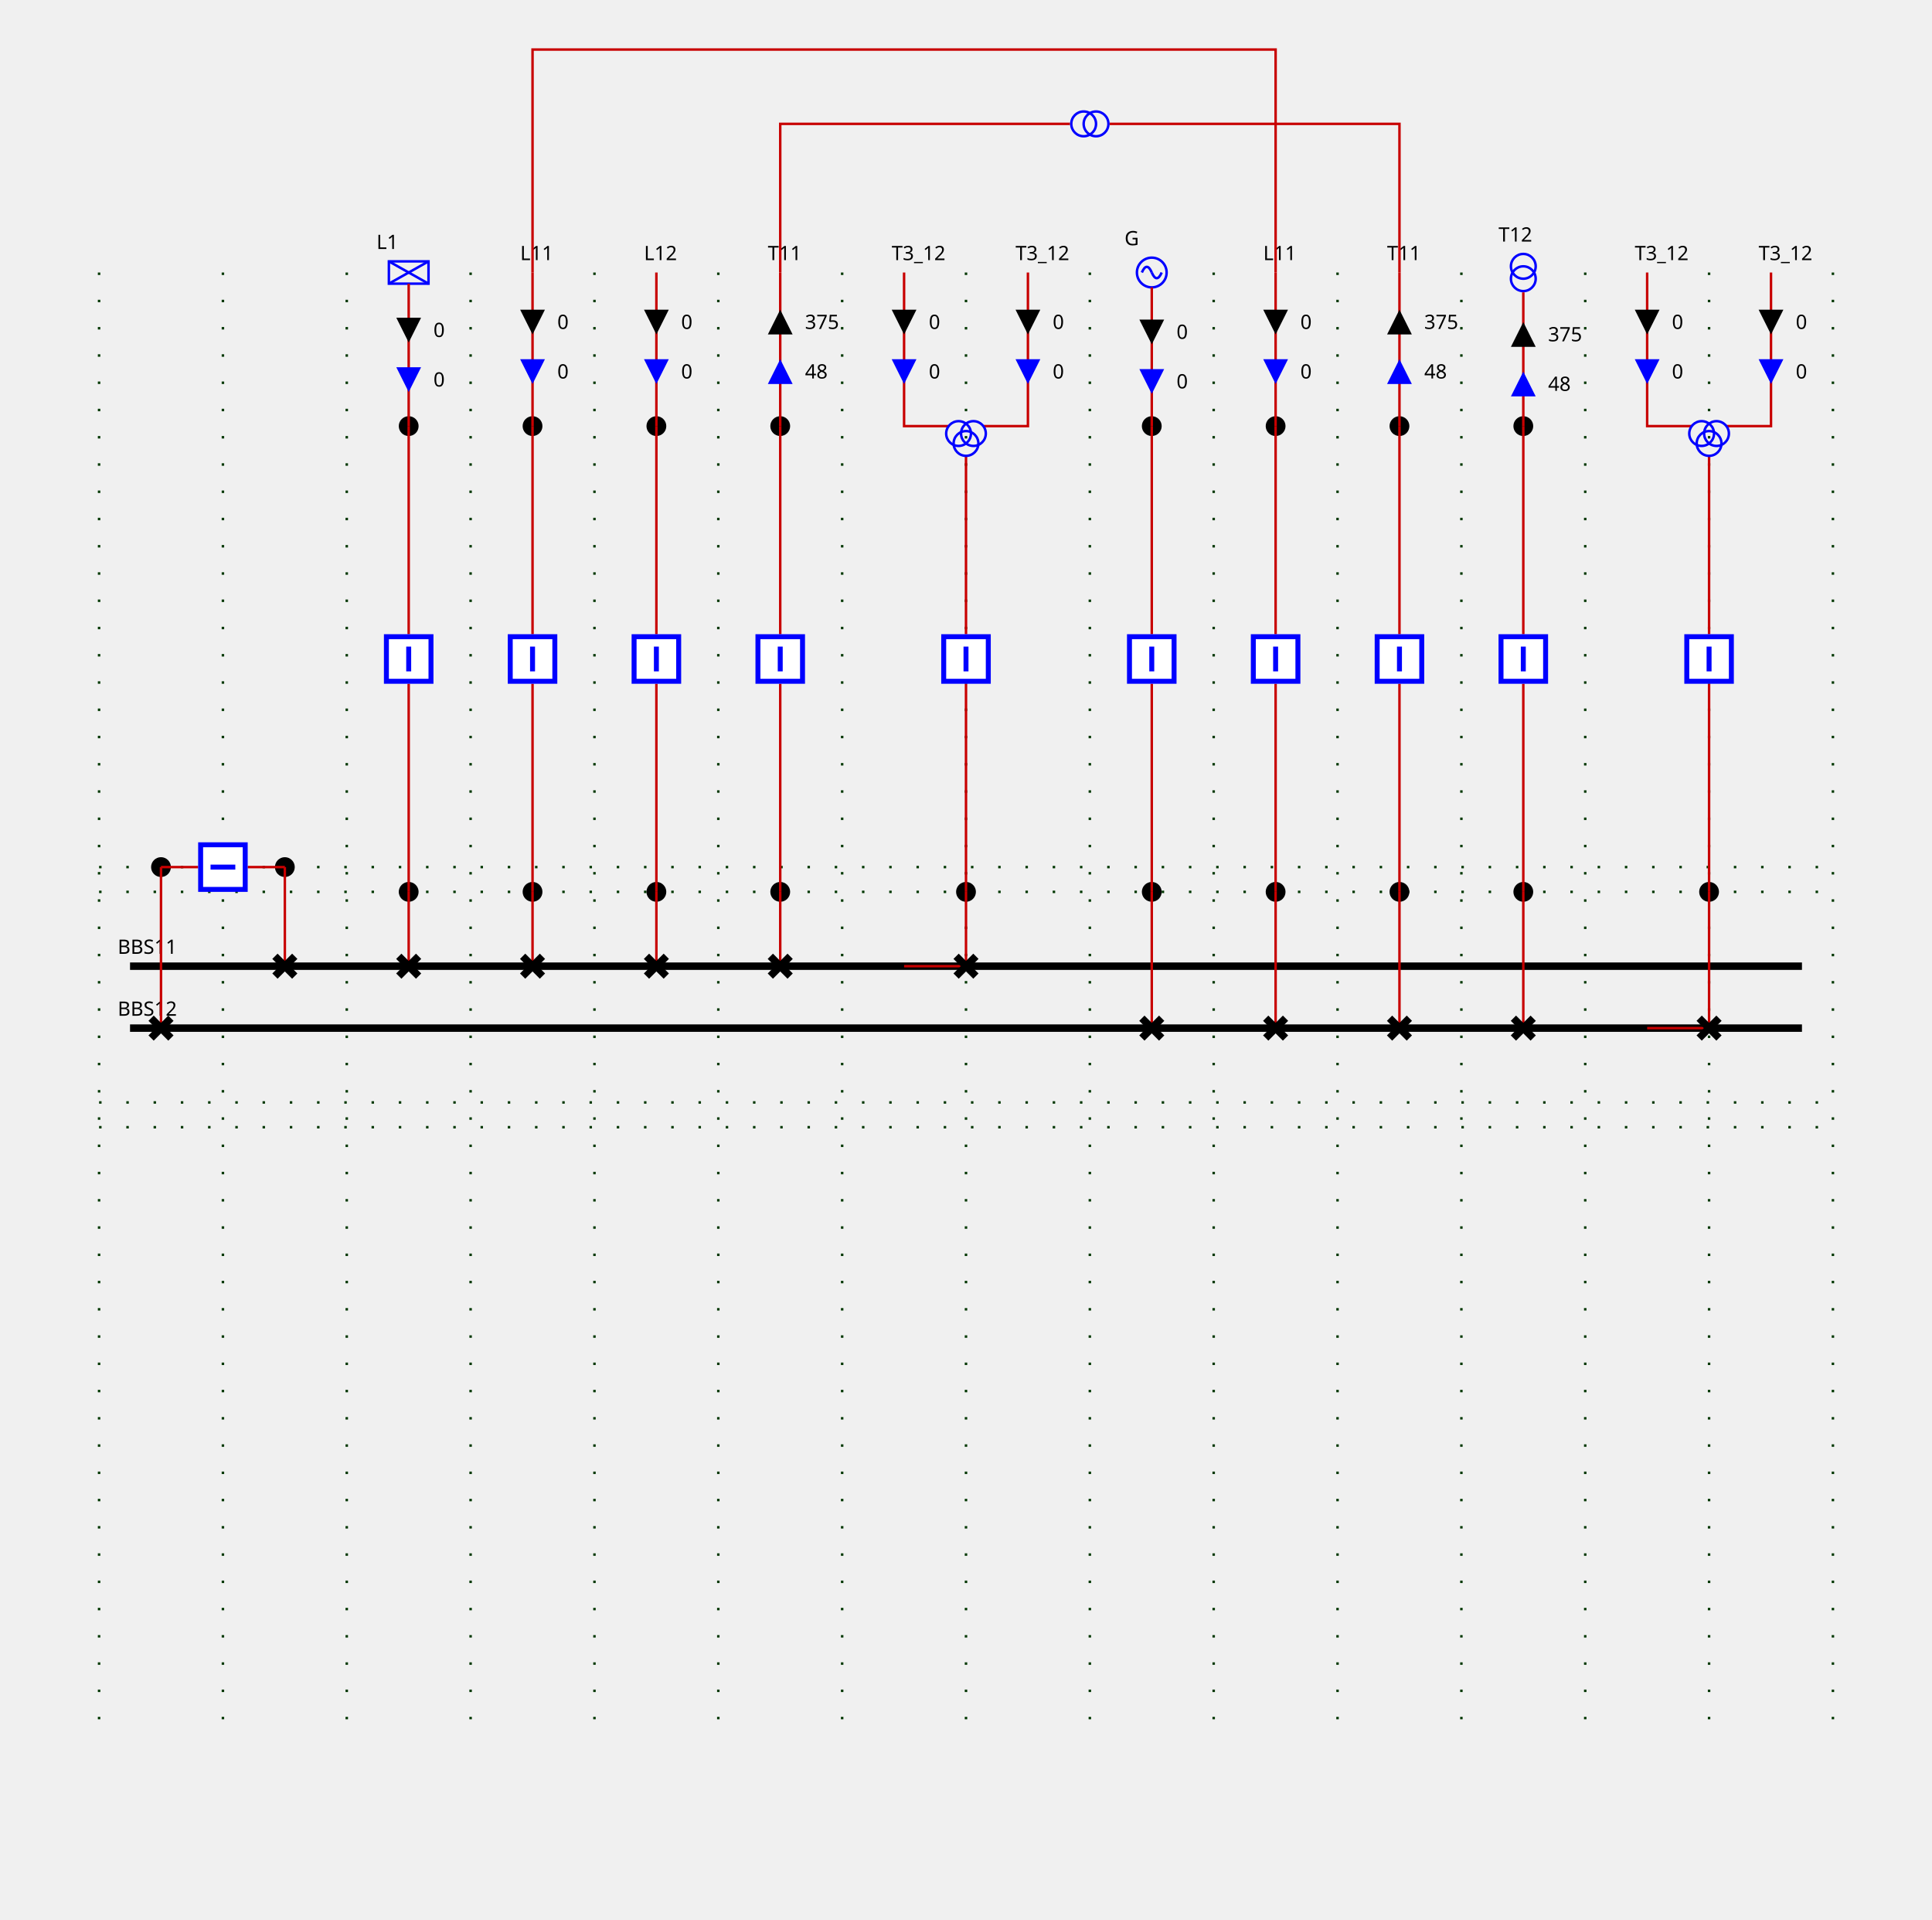
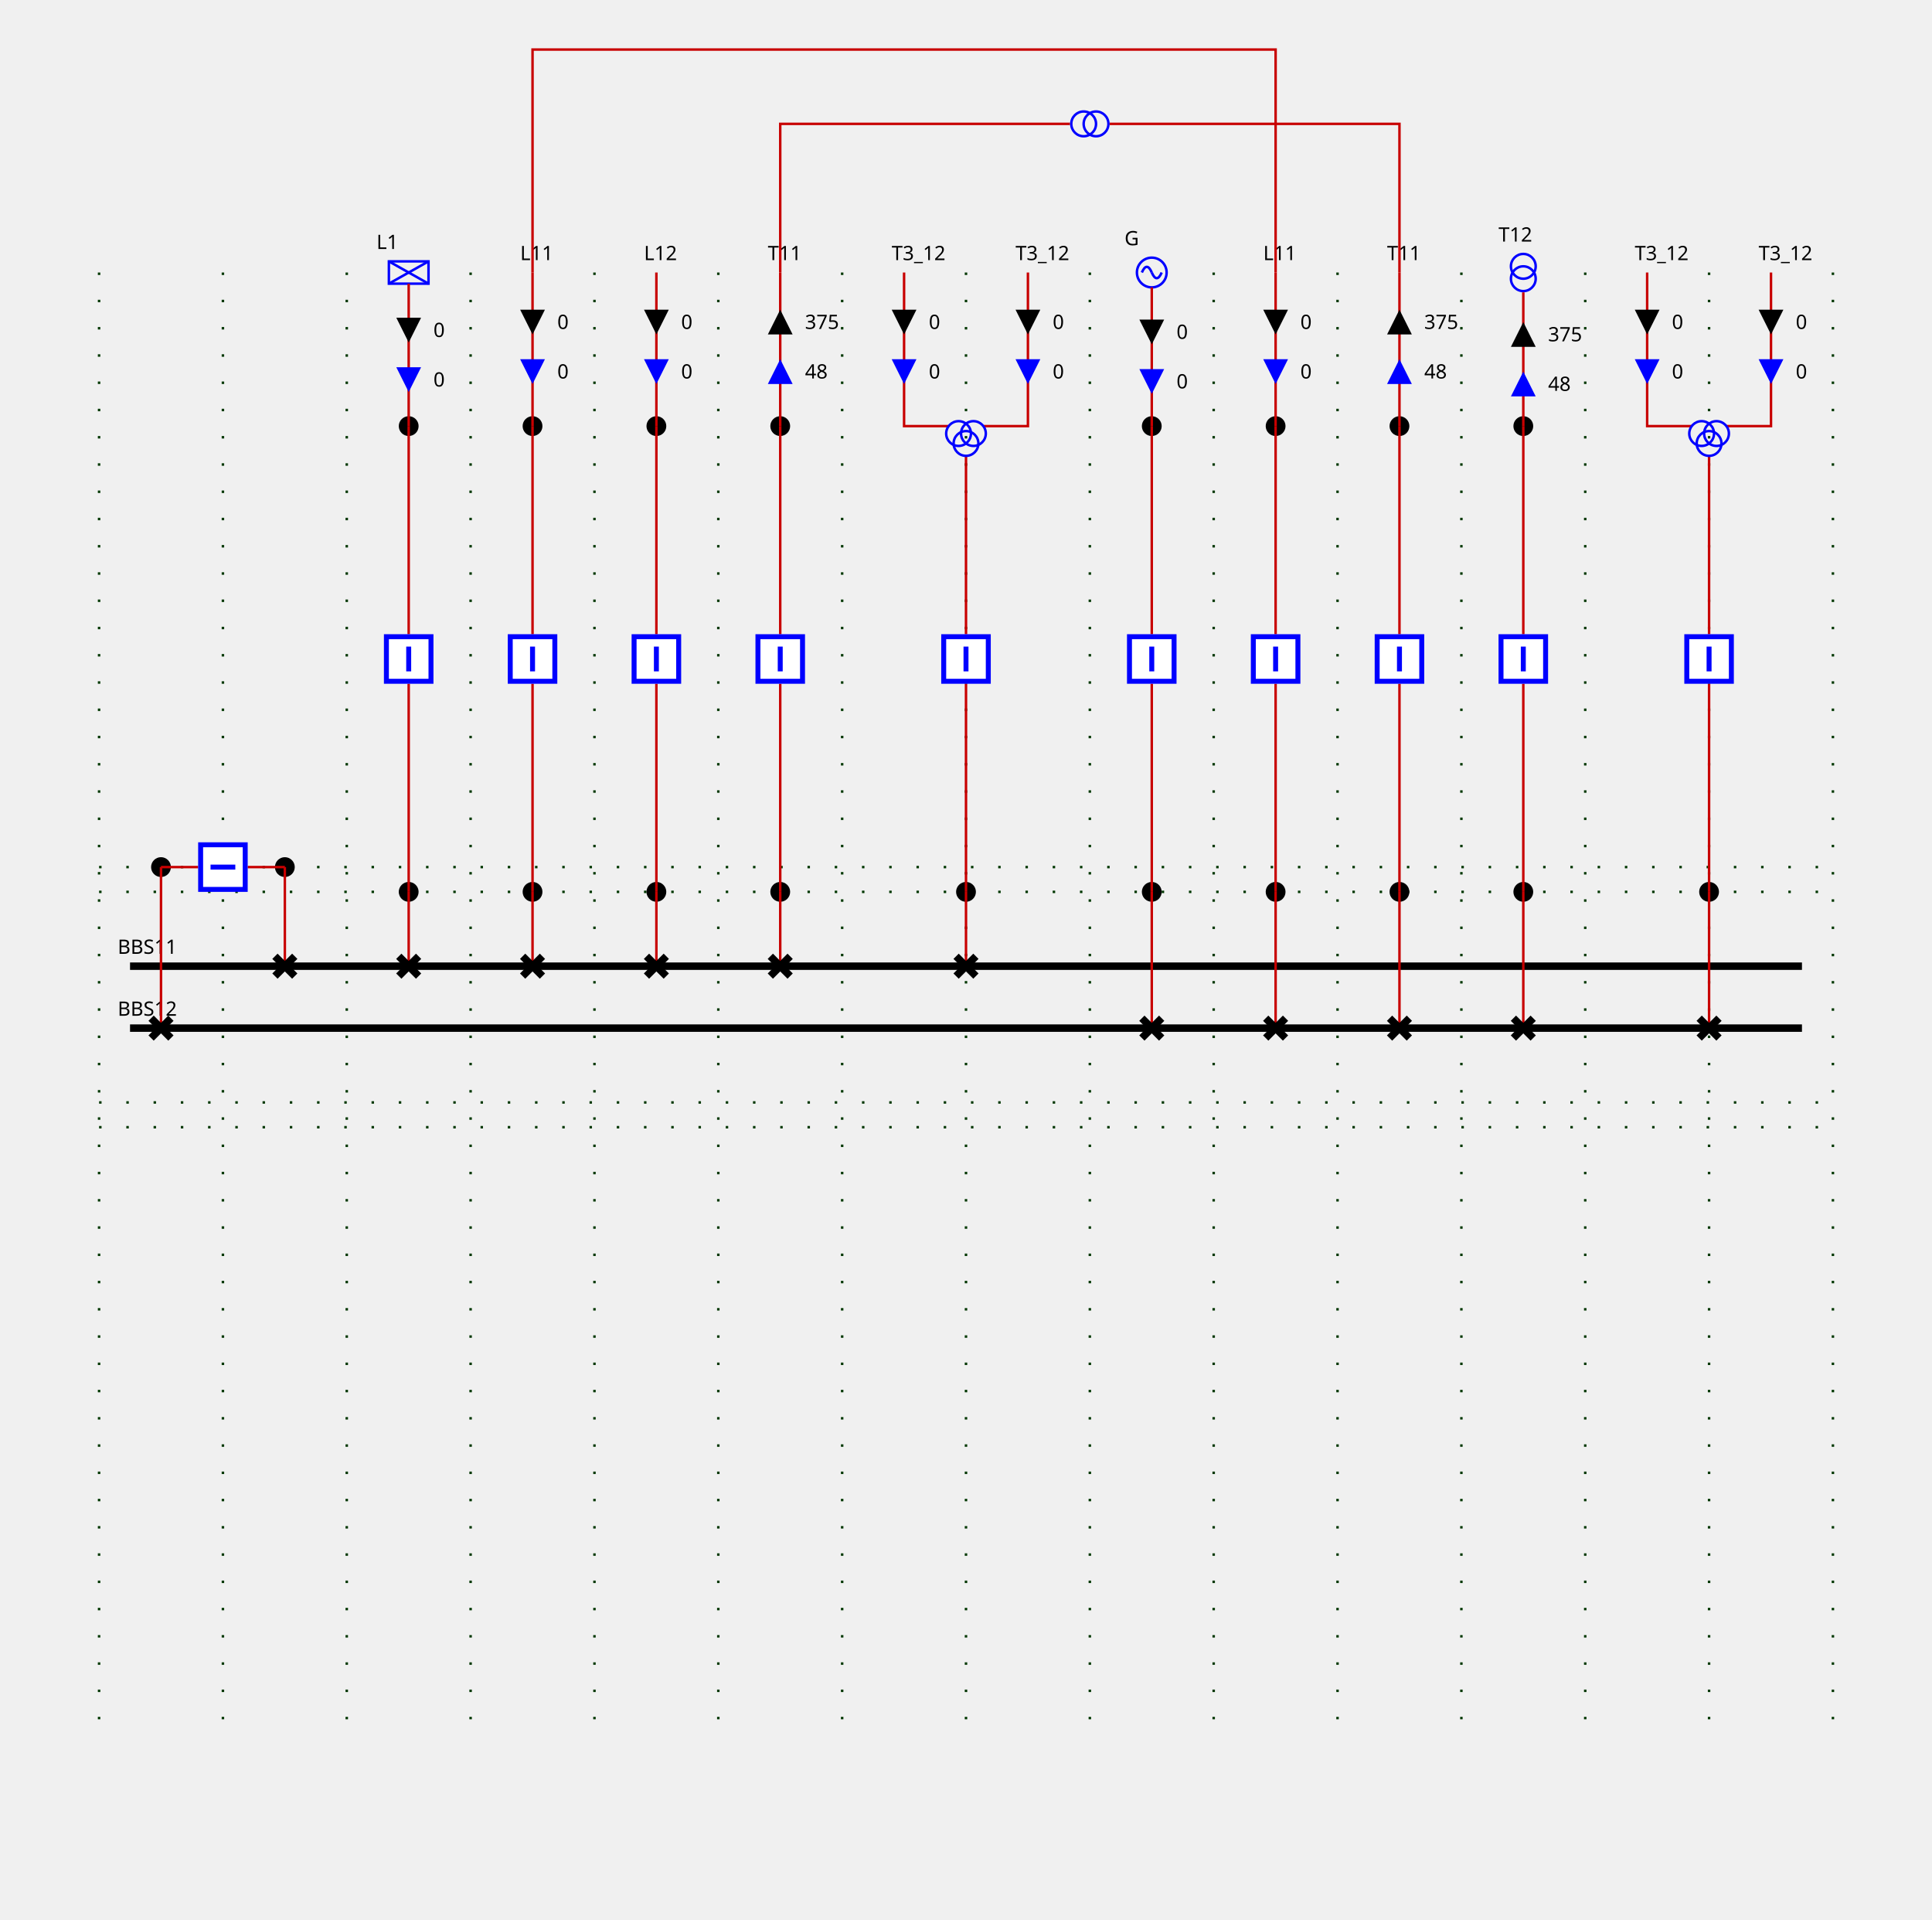
<svg xmlns="http://www.w3.org/2000/svg" height="775.0" viewBox="0 0 780.0 775.0" width="780.0">
  <style>
/* ----------------------------------------------------------------------- */
/* File: tautologies.css ------------------------------------------------- */
.sld-out .sld-arrow-in {visibility: hidden}
.sld-in .sld-arrow-out {visibility: hidden}
.sld-closed .sld-sw-open {visibility: hidden}
.sld-open .sld-sw-closed {visibility: hidden}
.sld-hidden-node {visibility: hidden}
.sld-top-feeder .sld-label {dominant-baseline: auto}
.sld-bottom-feeder .sld-label {dominant-baseline: hanging}
.sld-arrow-p .sld-label {dominant-baseline: middle}
.sld-arrow-q .sld-label {dominant-baseline: middle}
/* ----------------------------------------------------------------------- */
/* File : components.css ------------------------------------------------- */
/* Stroke black */
.sld-disconnector {stroke-width: 3; stroke: black; fill: none}
/* Stroke blue */
.sld-breaker {stroke-width: 2; stroke: blue; fill:white}
/* Stroke --sld-vl-color with fallback black */
.sld-bus-connection {stroke: var(--sld-vl-color, black); stroke-width: 4; fill: none}
.sld-busbar-section {stroke: var(--sld-vl-color, black); stroke-width: 3; fill: none}
/* Stroke --sld-vl-color with fallback red */
.sld-wire {stroke: var(--sld-vl-color, #c80000); fill: none}
/* Stroke --sld-vl-color with fallback blue */
.sld-load-break-switch {stroke: var(--sld-vl-color, blue); fill: none}
.sld-load {stroke: var(--sld-vl-color, blue); fill: none}
.sld-generator {stroke: var(--sld-vl-color, blue); fill: none}
.sld-two-wt {stroke: var(--sld-vl-color, blue); fill: none}
.sld-three-wt {stroke: var(--sld-vl-color, blue); fill: none}
.sld-winding {stroke: var(--sld-vl-color, blue); fill: none}
.sld-capacitor {stroke: var(--sld-vl-color, blue); fill: none}
.sld-inductor {stroke: var(--sld-vl-color, blue); fill: none}
.sld-pst {stroke: var(--sld-vl-color, blue); fill: none}
.sld-pst-arrow {stroke: black; fill: none}
.sld-svc {stroke: var(--sld-vl-color, blue); fill: none}
.sld-vsc {stroke: var(--sld-vl-color, blue); font-size: 7.43px; fill: none}
/* Stroke none &amp; fill: --sld-vl-color */
.sld-node-infos {stroke: none; fill: var(--sld-vl-color, black)}
/* Stroke none &amp; fill: black */
.sld-label {stroke: none; fill: black; font: 8px "Verdana"}
.sld-graph-label {stroke: none; fill: black; font: 12px "Verdana"}
.sld-node {stroke: none; fill: black}
.sld-flash {stroke: none; fill: black}
.sld-lock {stroke: none; fill: black}
/* Specific */
.sld-grid {stroke: #003700; stroke-dasharray: 1,10}
.sld-arrow-p {fill:black}
.sld-arrow-q {fill:blue}
.sld-frame {fill: var(--sld-background-color, transparent)}

</style>
  <rect class="sld-frame" height="100%" width="100%" />
  <g>
    <g class="sld-grid" id="GRID_VL1">
      <line x1="40.0" x2="40.0" y1="110.0" y2="695.0" />
      <line x1="90.0" x2="90.0" y1="110.0" y2="695.0" />
      <line x1="140.0" x2="140.0" y1="110.0" y2="695.0" />
      <line x1="190.0" x2="190.0" y1="110.0" y2="695.0" />
      <line x1="240.0" x2="240.0" y1="110.0" y2="695.0" />
      <line x1="290.0" x2="290.0" y1="110.0" y2="695.0" />
      <line x1="340.0" x2="340.0" y1="110.0" y2="695.0" />
      <line x1="390.0" x2="390.0" y1="110.0" y2="695.0" />
      <line x1="440.0" x2="440.0" y1="110.0" y2="695.0" />
      <line x1="490.0" x2="490.0" y1="110.0" y2="695.0" />
      <line x1="540.0" x2="540.0" y1="110.0" y2="695.0" />
      <line x1="590.0" x2="590.0" y1="110.0" y2="695.0" />
      <line x1="640.0" x2="640.0" y1="110.0" y2="695.0" />
      <line x1="690.0" x2="690.0" y1="110.0" y2="695.0" />
      <line x1="740.0" x2="740.0" y1="110.0" y2="695.0" />
      <line x1="40.0" x2="740.0" y1="360.0" y2="360.0" />
      <line x1="40.0" x2="740.0" y1="445.0" y2="445.0" />
      <line x1="40.0" x2="740.0" y1="350.0" y2="350.0" />
      <line x1="40.0" x2="740.0" y1="455.0" y2="455.0" />
    </g>
    <g class="sld-busbar-section" id="idBBS11" transform="translate(52.5,390.0)">
      <line x1="0" x2="675.0" y1="0" y2="0" />
      <text class="sld-label" id="BBS11_NW_LABEL" x="-5.0" y="-5.0">BBS11</text>
    </g>
    <g class="sld-busbar-section" id="idBBS12" transform="translate(52.5,415.0)">
      <line x1="0" x2="675.0" y1="0" y2="0" />
      <text class="sld-label" id="BBS12_NW_LABEL" x="-5.0" y="-5.0">BBS12</text>
    </g>
    <g class="cell idINTERN_32_0" id="idINTERN_32_0">
      <g class="sld-node" id="idINTERNAL_95_VL1_95_D10" transform="translate(111.0,346.0)">
        <circle cx="4" cy="4" r="4" />
      </g>
      <g class="sld-node" id="idINTERNAL_95_VL1_95_D20" transform="translate(61.0,346.0)">
        <circle cx="4" cy="4" r="4" />
      </g>
-       <g class="sld-wire" id="_95_VL1_95_BBS11_95_D10">
-         <polyline points="115.0,390.0,115.0,390.0" />
-       </g>
      <g class="sld-wire" id="_95_VL1_95_D10_95_INTERNAL_95_VL1_95_D10">
        <polyline points="115.0,390.0,115.0,350.0" />
      </g>
      <g class="sld-wire" id="_95_VL1_95_BR1_95_INTERNAL_95_VL1_95_D10">
        <polyline points="100.0,350.0,115.0,350.0" />
      </g>
      <g class="sld-wire" id="_95_VL1_95_BR1_95_INTERNAL_95_VL1_95_D20">
        <polyline points="80.0,350.0,65.0,350.0" />
      </g>
      <g class="sld-wire" id="_95_VL1_95_D20_95_INTERNAL_95_VL1_95_D20">
        <polyline points="65.0,415.0,65.0,350.0" />
-       </g>
-       <g class="sld-wire" id="_95_VL1_95_D20_95_BBS12">
-         <polyline points="65.0,415.0,65.0,415.0" />
      </g>
      <g class="sld-disconnector sld-closed" id="idD10" transform="translate(111.0,386.0)">
        <path class="sld-sw-closed" d="M0,0 8,8 M8,0 0,8" />
        <path class="sld-sw-open" d="M8,0 0,8" />
      </g>
      <g class="sld-breaker sld-closed" id="idBR1" transform="translate(80.0,340.0)">
        <path class="sld-sw-closed" d="M1,1 V19 H19 V1z M10,5 V15" transform="rotate(90.0,10.0,10.0)" />
        <path class="sld-sw-open" d="M1,1 V19 H19 V1z M5,10 H15" transform="rotate(90.0,10.0,10.0)" />
      </g>
      <g class="sld-disconnector sld-closed" id="idD20" transform="translate(61.0,411.0)">
        <path class="sld-sw-closed" d="M0,0 8,8 M8,0 0,8" />
        <path class="sld-sw-open" d="M8,0 0,8" />
      </g>
    </g>
    <g class="cell idEXTERN_32_1" id="idEXTERN_32_1">
      <g class="sld-node" id="idINTERNAL_95_VL1_95_D11" transform="translate(161.0,356.0)">
        <circle cx="4" cy="4" r="4" />
      </g>
      <g class="sld-node" id="idINTERNAL_95_VL1_95_L1" transform="translate(161.0,168.0)">
        <circle cx="4" cy="4" r="4" />
      </g>
      <g class="sld-load sld-top-feeder" id="idL1" transform="translate(157.0,105.5)">
        <rect height="9" width="16" />
        <line x1="0" x2="16" y1="0" y2="9" />
        <line x1="16" x2="0" y1="0" y2="9" />
        <text class="sld-label" id="L1_N_LABEL" x="-5.0" y="-5.0">L1</text>
      </g>
-       <g class="sld-wire" id="_95_VL1_95_BBS11_95_D11">
-         <polyline points="165.0,390.0,165.0,390.0" />
-       </g>
      <g class="sld-wire" id="_95_VL1_95_D11_95_INTERNAL_95_VL1_95_D11">
        <polyline points="165.0,390.0,165.0,360.0" />
      </g>
      <g class="sld-wire" id="_95_VL1_95_BR12_95_INTERNAL_95_VL1_95_D11">
        <polyline points="165.0,276.0,165.0,360.0" />
      </g>
      <g class="sld-wire" id="_95_VL1_95_BR12_95_INTERNAL_95_VL1_95_L1">
        <polyline points="165.0,256.0,165.0,172.0" />
      </g>
      <g class="sld-wire" id="_95_VL1_95_INTERNAL_95_VL1_95_L1_95_L1">
        <polyline points="165.0,172.0,165.0,114.5" />
      </g>
      <g class="sld-arrow-p sld-in" id="idL1_ARROW_ACTIVE" transform="translate(160.0,128.25)">
        <polygon class="sld-arrow-in" points="0,0 10,0 5,10" />
        <polygon class="sld-arrow-out" points="5,0 10,10 0,10" />
        <text class="sld-label" x="15.0" y="5.0">0</text>
      </g>
      <g class="sld-arrow-q sld-in" id="idL1_ARROW_REACTIVE" transform="translate(160.0,148.25)">
        <polygon class="sld-arrow-in" points="0,0 10,0 5,10" />
        <polygon class="sld-arrow-out" points="5,0 10,10 0,10" />
        <text class="sld-label" x="15.0" y="5.0">0</text>
      </g>
      <g class="sld-disconnector sld-closed" id="idD11" transform="translate(161.0,386.0)">
        <path class="sld-sw-closed" d="M0,0 8,8 M8,0 0,8" />
        <path class="sld-sw-open" d="M8,0 0,8" />
      </g>
      <g class="sld-breaker sld-closed" id="idBR12" transform="translate(155.0,256.0)">
        <path class="sld-sw-closed" d="M1,1 V19 H19 V1z M10,5 V15" />
        <path class="sld-sw-open" d="M1,1 V19 H19 V1z M5,10 H15" />
      </g>
    </g>
    <g class="cell idEXTERN_32_2" id="idEXTERN_32_2">
      <g class="sld-node" id="idINTERNAL_95_VL1_95_D13" transform="translate(211.0,356.0)">
        <circle cx="4" cy="4" r="4" />
      </g>
      <g class="sld-node" id="idINTERNAL_95_VL1_95_L11_95_ONE" transform="translate(211.0,168.0)">
        <circle cx="4" cy="4" r="4" />
      </g>
      <g class="sld-top-feeder" id="idL11_95_ONE" transform="translate(215.0,110.0)">
        <text class="sld-label" id="L11_ONE_N_LABEL" x="-5.0" y="-5.0">L11</text>
      </g>
-       <g class="sld-wire" id="_95_VL1_95_BBS11_95_D13">
-         <polyline points="215.0,390.0,215.0,390.0" />
-       </g>
      <g class="sld-wire" id="_95_VL1_95_D13_95_INTERNAL_95_VL1_95_D13">
        <polyline points="215.0,390.0,215.0,360.0" />
      </g>
      <g class="sld-wire" id="_95_VL1_95_BR14_95_INTERNAL_95_VL1_95_D13">
        <polyline points="215.0,276.0,215.0,360.0" />
      </g>
      <g class="sld-wire" id="_95_VL1_95_BR14_95_INTERNAL_95_VL1_95_L11_95_ONE">
        <polyline points="215.0,256.0,215.0,172.0" />
      </g>
      <g class="sld-wire" id="_95_VL1_95_INTERNAL_95_VL1_95_L11_95_ONE_95_L11_95_ONE">
        <polyline points="215.0,172.0,215.0,110.0" />
      </g>
      <g class="sld-arrow-p sld-in" id="idL11_95_ONE_ARROW_ACTIVE" transform="translate(210.0,125.0)">
        <polygon class="sld-arrow-in" points="0,0 10,0 5,10" />
        <polygon class="sld-arrow-out" points="5,0 10,10 0,10" />
        <text class="sld-label" x="15.0" y="5.0">0</text>
      </g>
      <g class="sld-arrow-q sld-in" id="idL11_95_ONE_ARROW_REACTIVE" transform="translate(210.0,145.0)">
        <polygon class="sld-arrow-in" points="0,0 10,0 5,10" />
        <polygon class="sld-arrow-out" points="5,0 10,10 0,10" />
        <text class="sld-label" x="15.0" y="5.0">0</text>
      </g>
      <g class="sld-disconnector sld-closed" id="idD13" transform="translate(211.0,386.0)">
        <path class="sld-sw-closed" d="M0,0 8,8 M8,0 0,8" />
        <path class="sld-sw-open" d="M8,0 0,8" />
      </g>
      <g class="sld-breaker sld-closed" id="idBR14" transform="translate(205.0,256.0)">
        <path class="sld-sw-closed" d="M1,1 V19 H19 V1z M10,5 V15" />
        <path class="sld-sw-open" d="M1,1 V19 H19 V1z M5,10 H15" />
      </g>
    </g>
    <g class="cell idEXTERN_32_3" id="idEXTERN_32_3">
      <g class="sld-node" id="idINTERNAL_95_VL1_95_D15" transform="translate(261.0,356.0)">
        <circle cx="4" cy="4" r="4" />
      </g>
      <g class="sld-node" id="idINTERNAL_95_VL1_95_L12_95_ONE" transform="translate(261.0,168.0)">
        <circle cx="4" cy="4" r="4" />
      </g>
      <g class="sld-top-feeder" id="idL12_95_ONE" transform="translate(265.0,110.0)">
        <text class="sld-label" id="L12_ONE_N_LABEL" x="-5.0" y="-5.0">L12</text>
      </g>
-       <g class="sld-wire" id="_95_VL1_95_BBS11_95_D15">
-         <polyline points="265.0,390.0,265.0,390.0" />
-       </g>
      <g class="sld-wire" id="_95_VL1_95_D15_95_INTERNAL_95_VL1_95_D15">
        <polyline points="265.0,390.0,265.0,360.0" />
      </g>
      <g class="sld-wire" id="_95_VL1_95_BR16_95_INTERNAL_95_VL1_95_D15">
        <polyline points="265.0,276.0,265.0,360.0" />
      </g>
      <g class="sld-wire" id="_95_VL1_95_BR16_95_INTERNAL_95_VL1_95_L12_95_ONE">
        <polyline points="265.0,256.0,265.0,172.0" />
      </g>
      <g class="sld-wire" id="_95_VL1_95_INTERNAL_95_VL1_95_L12_95_ONE_95_L12_95_ONE">
        <polyline points="265.0,172.0,265.0,110.0" />
      </g>
      <g class="sld-arrow-p sld-in" id="idL12_95_ONE_ARROW_ACTIVE" transform="translate(260.0,125.0)">
        <polygon class="sld-arrow-in" points="0,0 10,0 5,10" />
        <polygon class="sld-arrow-out" points="5,0 10,10 0,10" />
        <text class="sld-label" x="15.0" y="5.0">0</text>
      </g>
      <g class="sld-arrow-q sld-in" id="idL12_95_ONE_ARROW_REACTIVE" transform="translate(260.0,145.0)">
        <polygon class="sld-arrow-in" points="0,0 10,0 5,10" />
        <polygon class="sld-arrow-out" points="5,0 10,10 0,10" />
        <text class="sld-label" x="15.0" y="5.0">0</text>
      </g>
      <g class="sld-disconnector sld-closed" id="idD15" transform="translate(261.0,386.0)">
        <path class="sld-sw-closed" d="M0,0 8,8 M8,0 0,8" />
        <path class="sld-sw-open" d="M8,0 0,8" />
      </g>
      <g class="sld-breaker sld-closed" id="idBR16" transform="translate(255.0,256.0)">
        <path class="sld-sw-closed" d="M1,1 V19 H19 V1z M10,5 V15" />
        <path class="sld-sw-open" d="M1,1 V19 H19 V1z M5,10 H15" />
      </g>
    </g>
    <g class="cell idEXTERN_32_4" id="idEXTERN_32_4">
      <g class="sld-node" id="idINTERNAL_95_VL1_95_D17" transform="translate(311.0,356.0)">
        <circle cx="4" cy="4" r="4" />
      </g>
      <g class="sld-node" id="idINTERNAL_95_VL1_95_T11_95_ONE" transform="translate(311.0,168.0)">
        <circle cx="4" cy="4" r="4" />
      </g>
      <g class="sld-top-feeder" id="idT11_95_ONE" transform="translate(315.0,110.0)">
        <text class="sld-label" id="T11_ONE_N_LABEL" x="-5.0" y="-5.0">T11</text>
      </g>
-       <g class="sld-wire" id="_95_VL1_95_BBS11_95_D17">
-         <polyline points="315.0,390.0,315.0,390.0" />
-       </g>
      <g class="sld-wire" id="_95_VL1_95_D17_95_INTERNAL_95_VL1_95_D17">
        <polyline points="315.0,390.0,315.0,360.0" />
      </g>
      <g class="sld-wire" id="_95_VL1_95_BR18_95_INTERNAL_95_VL1_95_D17">
        <polyline points="315.0,276.0,315.0,360.0" />
      </g>
      <g class="sld-wire" id="_95_VL1_95_BR18_95_INTERNAL_95_VL1_95_T11_95_ONE">
        <polyline points="315.0,256.0,315.0,172.0" />
      </g>
      <g class="sld-wire" id="_95_VL1_95_INTERNAL_95_VL1_95_T11_95_ONE_95_T11_95_ONE">
        <polyline points="315.0,172.0,315.0,110.0" />
      </g>
      <g class="sld-arrow-p sld-out" id="idT11_95_ONE_ARROW_ACTIVE" transform="translate(310.0,125.0)">
        <polygon class="sld-arrow-in" points="0,0 10,0 5,10" />
        <polygon class="sld-arrow-out" points="5,0 10,10 0,10" />
        <text class="sld-label" x="15.0" y="5.0">375</text>
      </g>
      <g class="sld-arrow-q sld-out" id="idT11_95_ONE_ARROW_REACTIVE" transform="translate(310.0,145.0)">
        <polygon class="sld-arrow-in" points="0,0 10,0 5,10" />
        <polygon class="sld-arrow-out" points="5,0 10,10 0,10" />
        <text class="sld-label" x="15.0" y="5.0">48</text>
      </g>
      <g class="sld-disconnector sld-closed" id="idD17" transform="translate(311.0,386.0)">
        <path class="sld-sw-closed" d="M0,0 8,8 M8,0 0,8" />
        <path class="sld-sw-open" d="M8,0 0,8" />
      </g>
      <g class="sld-breaker sld-closed" id="idBR18" transform="translate(305.0,256.0)">
        <path class="sld-sw-closed" d="M1,1 V19 H19 V1z M10,5 V15" />
        <path class="sld-sw-open" d="M1,1 V19 H19 V1z M5,10 H15" />
      </g>
    </g>
    <g class="cell idEXTERN_32_5" id="idEXTERN_32_5">
      <g class="sld-node" id="idINTERNAL_95_VL1_95_D19" transform="translate(386.0,356.0)">
        <circle cx="4" cy="4" r="4" />
      </g>
      <g class="sld-top-feeder" id="idT3_95_12_95_TWO" transform="translate(415.0,110.0)">
        <text class="sld-label" id="T3_12_TWO_N_LABEL" x="-5.0" y="-5.0">T3_12</text>
      </g>
      <g class="sld-top-feeder" id="idT3_95_12_95_THREE" transform="translate(365.0,110.0)">
        <text class="sld-label" id="T3_12_THREE_N_LABEL" x="-5.0" y="-5.0">T3_12</text>
-       </g>
-       <g class="sld-wire" id="_95_VL1_95_BBS11_95_D19">
-         <polyline points="365.0,390.0,390.0,390.0" />
      </g>
      <g class="sld-wire" id="_95_VL1_95_D19_95_INTERNAL_95_VL1_95_D19">
        <polyline points="390.0,390.0,390.0,360.0" />
      </g>
      <g class="sld-wire" id="_95_VL1_95_BR20_95_INTERNAL_95_VL1_95_D19">
        <polyline points="390.0,276.0,390.0,360.0" />
      </g>
      <g class="sld-wire" id="_95_VL1_95_BR20_95_T3_95_12">
        <polyline points="390.0,256.0,390.0,184.0" />
      </g>
      <g class="sld-wire" id="_95_VL1_95_T3_95_12_95_T3_95_12_95_TWO">
        <polyline points="397.0,172.0,415.0,172.0,415.0,110.0" />
      </g>
      <g class="sld-arrow-p sld-in" id="idT3_95_12_95_TWO_ARROW_ACTIVE" transform="translate(410.0,125.0)">
        <polygon class="sld-arrow-in" points="0,0 10,0 5,10" />
        <polygon class="sld-arrow-out" points="5,0 10,10 0,10" />
        <text class="sld-label" x="15.0" y="5.0">0</text>
      </g>
      <g class="sld-arrow-q sld-in" id="idT3_95_12_95_TWO_ARROW_REACTIVE" transform="translate(410.0,145.0)">
        <polygon class="sld-arrow-in" points="0,0 10,0 5,10" />
        <polygon class="sld-arrow-out" points="5,0 10,10 0,10" />
        <text class="sld-label" x="15.0" y="5.0">0</text>
      </g>
      <g class="sld-wire" id="_95_VL1_95_T3_95_12_95_T3_95_12_95_THREE">
        <polyline points="383.0,172.0,365.0,172.0,365.0,110.0" />
      </g>
      <g class="sld-arrow-p sld-in" id="idT3_95_12_95_THREE_ARROW_ACTIVE" transform="translate(360.0,125.0)">
        <polygon class="sld-arrow-in" points="0,0 10,0 5,10" />
        <polygon class="sld-arrow-out" points="5,0 10,10 0,10" />
        <text class="sld-label" x="15.0" y="5.0">0</text>
      </g>
      <g class="sld-arrow-q sld-in" id="idT3_95_12_95_THREE_ARROW_REACTIVE" transform="translate(360.0,145.0)">
        <polygon class="sld-arrow-in" points="0,0 10,0 5,10" />
        <polygon class="sld-arrow-out" points="5,0 10,10 0,10" />
        <text class="sld-label" x="15.0" y="5.0">0</text>
      </g>
      <g class="sld-disconnector sld-closed" id="idD19" transform="translate(386.0,386.0)">
        <path class="sld-sw-closed" d="M0,0 8,8 M8,0 0,8" />
        <path class="sld-sw-open" d="M8,0 0,8" />
      </g>
      <g class="sld-breaker sld-closed" id="idBR20" transform="translate(380.0,256.0)">
        <path class="sld-sw-closed" d="M1,1 V19 H19 V1z M10,5 V15" />
        <path class="sld-sw-open" d="M1,1 V19 H19 V1z M5,10 H15" />
      </g>
      <g class="sld-three-wt" id="idT3_95_12" transform="translate(382.0,160.0)">
        <circle class="sld-winding" cx="5" cy="15" r="5" />
        <circle class="sld-winding" cx="11" cy="15" r="5" />
        <circle class="sld-winding" cx="8" cy="19" r="5" />
      </g>
    </g>
    <g class="cell idEXTERN_32_6" id="idEXTERN_32_6">
      <g class="sld-node" id="idINTERNAL_95_VL1_95_D21" transform="translate(461.0,356.0)">
        <circle cx="4" cy="4" r="4" />
      </g>
      <g class="sld-node" id="idINTERNAL_95_VL1_95_G" transform="translate(461.0,168.0)">
        <circle cx="4" cy="4" r="4" />
      </g>
      <g class="sld-generator sld-top-feeder" id="idG" transform="translate(459.0,104.0)">
        <circle cx="6" cy="6" r="6" />
        <path d="M6,6 A 6 40 0 0 0 2,6" />
        <path d="M6,6 A 6 40 0 0 0 10,6" />
        <text class="sld-label" id="G_N_LABEL" x="-5.0" y="-5.0">G</text>
      </g>
-       <g class="sld-wire" id="_95_VL1_95_BBS12_95_D21">
-         <polyline points="465.0,415.0,465.0,415.0" />
-       </g>
      <g class="sld-wire" id="_95_VL1_95_D21_95_INTERNAL_95_VL1_95_D21">
        <polyline points="465.0,415.0,465.0,360.0" />
      </g>
      <g class="sld-wire" id="_95_VL1_95_BR22_95_INTERNAL_95_VL1_95_D21">
        <polyline points="465.0,276.0,465.0,360.0" />
      </g>
      <g class="sld-wire" id="_95_VL1_95_BR22_95_INTERNAL_95_VL1_95_G">
        <polyline points="465.0,256.0,465.0,172.0" />
      </g>
      <g class="sld-wire" id="_95_VL1_95_INTERNAL_95_VL1_95_G_95_G">
        <polyline points="465.0,172.0,465.0,116.0" />
      </g>
      <g class="sld-arrow-p sld-in" id="idG_ARROW_ACTIVE" transform="translate(460.0,129.0)">
        <polygon class="sld-arrow-in" points="0,0 10,0 5,10" />
        <polygon class="sld-arrow-out" points="5,0 10,10 0,10" />
        <text class="sld-label" x="15.0" y="5.0">0</text>
      </g>
      <g class="sld-arrow-q sld-in" id="idG_ARROW_REACTIVE" transform="translate(460.0,149.0)">
        <polygon class="sld-arrow-in" points="0,0 10,0 5,10" />
        <polygon class="sld-arrow-out" points="5,0 10,10 0,10" />
        <text class="sld-label" x="15.0" y="5.0">0</text>
      </g>
      <g class="sld-disconnector sld-closed" id="idD21" transform="translate(461.0,411.0)">
        <path class="sld-sw-closed" d="M0,0 8,8 M8,0 0,8" />
        <path class="sld-sw-open" d="M8,0 0,8" />
      </g>
      <g class="sld-breaker sld-closed" id="idBR22" transform="translate(455.0,256.0)">
        <path class="sld-sw-closed" d="M1,1 V19 H19 V1z M10,5 V15" />
        <path class="sld-sw-open" d="M1,1 V19 H19 V1z M5,10 H15" />
      </g>
    </g>
    <g class="cell idEXTERN_32_7" id="idEXTERN_32_7">
      <g class="sld-node" id="idINTERNAL_95_VL1_95_D23" transform="translate(511.0,356.0)">
        <circle cx="4" cy="4" r="4" />
      </g>
      <g class="sld-node" id="idINTERNAL_95_VL1_95_L11_95_TWO" transform="translate(511.0,168.0)">
        <circle cx="4" cy="4" r="4" />
      </g>
      <g class="sld-top-feeder" id="idL11_95_TWO" transform="translate(515.0,110.0)">
        <text class="sld-label" id="L11_TWO_N_LABEL" x="-5.0" y="-5.0">L11</text>
      </g>
-       <g class="sld-wire" id="_95_VL1_95_BBS12_95_D23">
-         <polyline points="515.0,415.0,515.0,415.0" />
-       </g>
      <g class="sld-wire" id="_95_VL1_95_D23_95_INTERNAL_95_VL1_95_D23">
        <polyline points="515.0,415.0,515.0,360.0" />
      </g>
      <g class="sld-wire" id="_95_VL1_95_BR24_95_INTERNAL_95_VL1_95_D23">
        <polyline points="515.0,276.0,515.0,360.0" />
      </g>
      <g class="sld-wire" id="_95_VL1_95_BR24_95_INTERNAL_95_VL1_95_L11_95_TWO">
        <polyline points="515.0,256.0,515.0,172.0" />
      </g>
      <g class="sld-wire" id="_95_VL1_95_INTERNAL_95_VL1_95_L11_95_TWO_95_L11_95_TWO">
        <polyline points="515.0,172.0,515.0,110.0" />
      </g>
      <g class="sld-arrow-p sld-in" id="idL11_95_TWO_ARROW_ACTIVE" transform="translate(510.0,125.0)">
        <polygon class="sld-arrow-in" points="0,0 10,0 5,10" />
        <polygon class="sld-arrow-out" points="5,0 10,10 0,10" />
        <text class="sld-label" x="15.0" y="5.0">0</text>
      </g>
      <g class="sld-arrow-q sld-in" id="idL11_95_TWO_ARROW_REACTIVE" transform="translate(510.0,145.0)">
        <polygon class="sld-arrow-in" points="0,0 10,0 5,10" />
        <polygon class="sld-arrow-out" points="5,0 10,10 0,10" />
        <text class="sld-label" x="15.0" y="5.0">0</text>
      </g>
      <g class="sld-disconnector sld-closed" id="idD23" transform="translate(511.0,411.0)">
        <path class="sld-sw-closed" d="M0,0 8,8 M8,0 0,8" />
        <path class="sld-sw-open" d="M8,0 0,8" />
      </g>
      <g class="sld-breaker sld-closed" id="idBR24" transform="translate(505.0,256.0)">
        <path class="sld-sw-closed" d="M1,1 V19 H19 V1z M10,5 V15" />
        <path class="sld-sw-open" d="M1,1 V19 H19 V1z M5,10 H15" />
      </g>
    </g>
    <g class="cell idEXTERN_32_8" id="idEXTERN_32_8">
      <g class="sld-node" id="idINTERNAL_95_VL1_95_D25" transform="translate(561.0,356.0)">
        <circle cx="4" cy="4" r="4" />
      </g>
      <g class="sld-node" id="idINTERNAL_95_VL1_95_T11_95_TWO" transform="translate(561.0,168.0)">
        <circle cx="4" cy="4" r="4" />
      </g>
      <g class="sld-top-feeder" id="idT11_95_TWO" transform="translate(565.0,110.0)">
        <text class="sld-label" id="T11_TWO_N_LABEL" x="-5.0" y="-5.0">T11</text>
-       </g>
-       <g class="sld-wire" id="_95_VL1_95_BBS12_95_D25">
-         <polyline points="565.0,415.0,565.0,415.0" />
      </g>
      <g class="sld-wire" id="_95_VL1_95_D25_95_INTERNAL_95_VL1_95_D25">
        <polyline points="565.0,415.0,565.0,360.0" />
      </g>
      <g class="sld-wire" id="_95_VL1_95_BR26_95_INTERNAL_95_VL1_95_D25">
        <polyline points="565.0,276.0,565.0,360.0" />
      </g>
      <g class="sld-wire" id="_95_VL1_95_BR26_95_INTERNAL_95_VL1_95_T11_95_TWO">
        <polyline points="565.0,256.0,565.0,172.0" />
      </g>
      <g class="sld-wire" id="_95_VL1_95_INTERNAL_95_VL1_95_T11_95_TWO_95_T11_95_TWO">
        <polyline points="565.0,172.0,565.0,110.0" />
      </g>
      <g class="sld-arrow-p sld-out" id="idT11_95_TWO_ARROW_ACTIVE" transform="translate(560.0,125.0)">
        <polygon class="sld-arrow-in" points="0,0 10,0 5,10" />
        <polygon class="sld-arrow-out" points="5,0 10,10 0,10" />
        <text class="sld-label" x="15.0" y="5.0">375</text>
      </g>
      <g class="sld-arrow-q sld-out" id="idT11_95_TWO_ARROW_REACTIVE" transform="translate(560.0,145.0)">
        <polygon class="sld-arrow-in" points="0,0 10,0 5,10" />
        <polygon class="sld-arrow-out" points="5,0 10,10 0,10" />
        <text class="sld-label" x="15.0" y="5.0">48</text>
      </g>
      <g class="sld-disconnector sld-closed" id="idD25" transform="translate(561.0,411.0)">
        <path class="sld-sw-closed" d="M0,0 8,8 M8,0 0,8" />
        <path class="sld-sw-open" d="M8,0 0,8" />
      </g>
      <g class="sld-breaker sld-closed" id="idBR26" transform="translate(555.0,256.0)">
        <path class="sld-sw-closed" d="M1,1 V19 H19 V1z M10,5 V15" />
        <path class="sld-sw-open" d="M1,1 V19 H19 V1z M5,10 H15" />
      </g>
    </g>
    <g class="cell idEXTERN_32_9" id="idEXTERN_32_9">
      <g class="sld-node" id="idINTERNAL_95_VL1_95_D27" transform="translate(611.0,356.0)">
        <circle cx="4" cy="4" r="4" />
      </g>
      <g class="sld-node" id="idINTERNAL_95_VL1_95_T12_95_ONE" transform="translate(611.0,168.0)">
        <circle cx="4" cy="4" r="4" />
      </g>
      <g class="sld-two-wt sld-top-feeder" id="idT12_95_ONE" transform="translate(610.0,102.5)">
        <circle class="sld-winding" cx="5" cy="10" r="5" />
        <circle class="sld-winding" cx="5" cy="5" r="5" />
        <text class="sld-label" id="T12_ONE_N_LABEL" x="-5.0" y="-5.0">T12</text>
      </g>
-       <g class="sld-wire" id="_95_VL1_95_BBS12_95_D27">
-         <polyline points="615.0,415.0,615.0,415.0" />
-       </g>
      <g class="sld-wire" id="_95_VL1_95_D27_95_INTERNAL_95_VL1_95_D27">
        <polyline points="615.0,415.0,615.0,360.0" />
      </g>
      <g class="sld-wire" id="_95_VL1_95_BR28_95_INTERNAL_95_VL1_95_D27">
        <polyline points="615.0,276.0,615.0,360.0" />
      </g>
      <g class="sld-wire" id="_95_VL1_95_BR28_95_INTERNAL_95_VL1_95_T12_95_ONE">
        <polyline points="615.0,256.0,615.0,172.0" />
      </g>
      <g class="sld-wire" id="_95_VL1_95_INTERNAL_95_VL1_95_T12_95_ONE_95_T12_95_ONE">
        <polyline points="615.0,172.0,615.0,118.0" />
      </g>
      <g class="sld-arrow-p sld-out" id="idT12_95_ONE_ARROW_ACTIVE" transform="translate(610.0,130.0)">
        <polygon class="sld-arrow-in" points="0,0 10,0 5,10" />
        <polygon class="sld-arrow-out" points="5,0 10,10 0,10" />
        <text class="sld-label" x="15.0" y="5.0">375</text>
      </g>
      <g class="sld-arrow-q sld-out" id="idT12_95_ONE_ARROW_REACTIVE" transform="translate(610.0,150.0)">
        <polygon class="sld-arrow-in" points="0,0 10,0 5,10" />
        <polygon class="sld-arrow-out" points="5,0 10,10 0,10" />
        <text class="sld-label" x="15.0" y="5.0">48</text>
      </g>
      <g class="sld-disconnector sld-closed" id="idD27" transform="translate(611.0,411.0)">
        <path class="sld-sw-closed" d="M0,0 8,8 M8,0 0,8" />
        <path class="sld-sw-open" d="M8,0 0,8" />
      </g>
      <g class="sld-breaker sld-closed" id="idBR28" transform="translate(605.0,256.0)">
        <path class="sld-sw-closed" d="M1,1 V19 H19 V1z M10,5 V15" />
        <path class="sld-sw-open" d="M1,1 V19 H19 V1z M5,10 H15" />
      </g>
    </g>
    <g class="cell idEXTERN_32_10" id="idEXTERN_32_10">
      <g class="sld-node" id="idINTERNAL_95_VL1_95_D29" transform="translate(686.0,356.0)">
        <circle cx="4" cy="4" r="4" />
      </g>
      <g class="sld-top-feeder" id="idT3_95_12_95_ONE" transform="translate(715.0,110.0)">
        <text class="sld-label" id="T3_12_ONE_N_LABEL" x="-5.0" y="-5.0">T3_12</text>
      </g>
      <g class="sld-top-feeder" id="idT3_95_12_95_THREE" transform="translate(665.0,110.0)">
        <text class="sld-label" id="T3_12_THREE_N_LABEL" x="-5.0" y="-5.0">T3_12</text>
-       </g>
-       <g class="sld-wire" id="_95_VL1_95_BBS12_95_D29">
-         <polyline points="665.0,415.0,690.0,415.0" />
      </g>
      <g class="sld-wire" id="_95_VL1_95_D29_95_INTERNAL_95_VL1_95_D29">
        <polyline points="690.0,415.0,690.0,360.0" />
      </g>
      <g class="sld-wire" id="_95_VL1_95_BR30_95_INTERNAL_95_VL1_95_D29">
        <polyline points="690.0,276.0,690.0,360.0" />
      </g>
      <g class="sld-wire" id="_95_VL1_95_BR30_95_T3_95_12">
        <polyline points="690.0,256.0,690.0,184.0" />
      </g>
      <g class="sld-wire" id="_95_VL1_95_T3_95_12_95_T3_95_12_95_ONE">
        <polyline points="697.0,172.0,715.0,172.0,715.0,110.0" />
      </g>
      <g class="sld-arrow-p sld-in" id="idT3_95_12_95_ONE_ARROW_ACTIVE" transform="translate(710.0,125.0)">
        <polygon class="sld-arrow-in" points="0,0 10,0 5,10" />
        <polygon class="sld-arrow-out" points="5,0 10,10 0,10" />
        <text class="sld-label" x="15.0" y="5.0">0</text>
      </g>
      <g class="sld-arrow-q sld-in" id="idT3_95_12_95_ONE_ARROW_REACTIVE" transform="translate(710.0,145.0)">
        <polygon class="sld-arrow-in" points="0,0 10,0 5,10" />
        <polygon class="sld-arrow-out" points="5,0 10,10 0,10" />
        <text class="sld-label" x="15.0" y="5.0">0</text>
      </g>
      <g class="sld-wire" id="_95_VL1_95_T3_95_12_95_T3_95_12_95_THREE">
        <polyline points="683.0,172.0,665.0,172.0,665.0,110.0" />
      </g>
      <g class="sld-arrow-p sld-in" id="idT3_95_12_95_THREE_ARROW_ACTIVE" transform="translate(660.0,125.0)">
        <polygon class="sld-arrow-in" points="0,0 10,0 5,10" />
        <polygon class="sld-arrow-out" points="5,0 10,10 0,10" />
        <text class="sld-label" x="15.0" y="5.0">0</text>
      </g>
      <g class="sld-arrow-q sld-in" id="idT3_95_12_95_THREE_ARROW_REACTIVE" transform="translate(660.0,145.0)">
        <polygon class="sld-arrow-in" points="0,0 10,0 5,10" />
        <polygon class="sld-arrow-out" points="5,0 10,10 0,10" />
        <text class="sld-label" x="15.0" y="5.0">0</text>
      </g>
      <g class="sld-disconnector sld-closed" id="idD29" transform="translate(686.0,411.0)">
        <path class="sld-sw-closed" d="M0,0 8,8 M8,0 0,8" />
        <path class="sld-sw-open" d="M8,0 0,8" />
      </g>
      <g class="sld-breaker sld-closed" id="idBR30" transform="translate(680.0,256.0)">
        <path class="sld-sw-closed" d="M1,1 V19 H19 V1z M10,5 V15" />
        <path class="sld-sw-open" d="M1,1 V19 H19 V1z M5,10 H15" />
      </g>
      <g class="sld-three-wt" id="idT3_95_12" transform="translate(682.0,160.0)">
        <circle class="sld-winding" cx="5" cy="15" r="5" />
        <circle class="sld-winding" cx="11" cy="15" r="5" />
        <circle class="sld-winding" cx="8" cy="19" r="5" />
      </g>
    </g>
    <g class="sld-wire" id="idL11">
      <polyline points="215.0,110.0,215.0,20.0,515.0,20.0,515.0,110.0" />
    </g>
    <g class="sld-wire" id="idEDGE_95_T11_95_ONE">
      <polyline points="315.0,110.0,315.0,50.0,432.0,50.0" />
    </g>
    <g class="sld-wire" id="idEDGE_95_T11_95_TWO">
      <polyline points="565.0,110.0,565.0,50.0,448.0,50.0" />
    </g>
    <g class="sld-two-wt" id="idT11" transform="translate(435.0,42.5)">
      <circle class="sld-winding" cx="5" cy="10" r="5" transform="rotate(90.0,5.0,7.5)" />
      <circle class="sld-winding" cx="5" cy="5" r="5" transform="rotate(90.0,5.0,7.5)" />
    </g>
  </g>
</svg>
